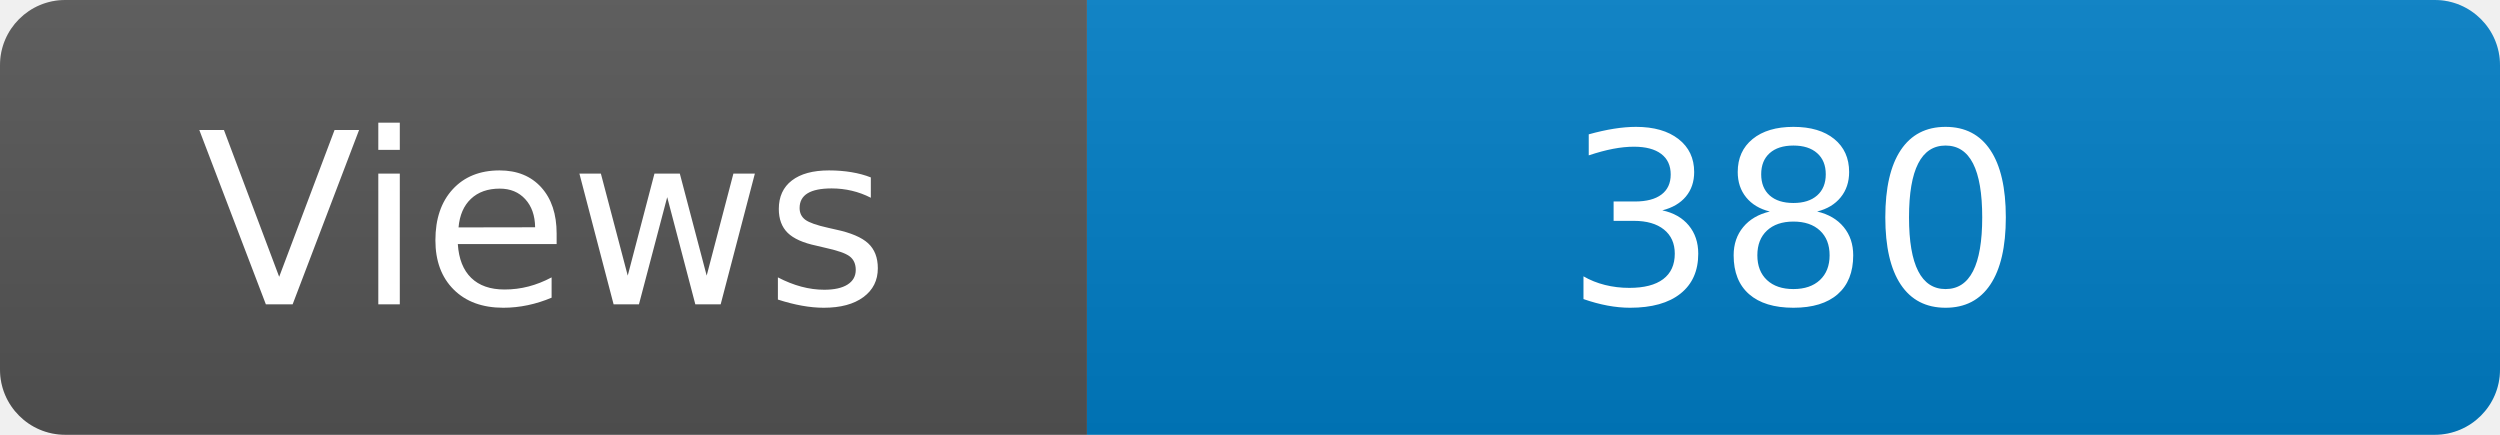
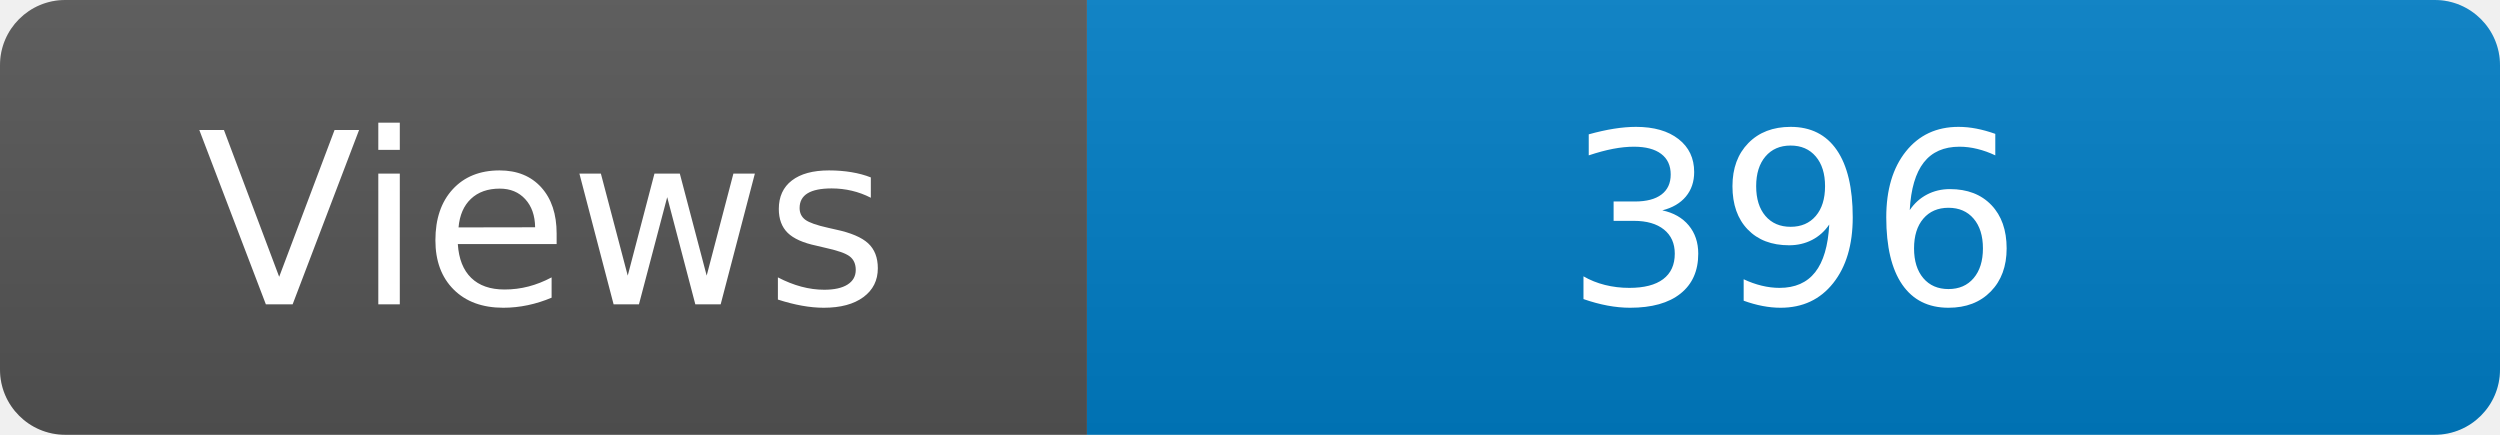
<svg xmlns="http://www.w3.org/2000/svg" width="115" height="20" role="img" aria-label="Maintained?: yes">
  <linearGradient id="s" x2="0" y2="100%">
    <stop offset="0" stop-color="#bbb" stop-opacity=".1" />
    <stop offset="1" stop-opacity=".1" />
  </linearGradient>
  <clipPath id="r">
    <rect width="115" height="20" rx="3" fill="#fff" />
  </clipPath>
  <g clip-path="url(#r)">
    <rect width="50" height="20" fill="#555" />
    <rect x="50" width="160" height="20" fill="#007ec6" />
    <rect width="115" height="20" fill="url(#s)" />
  </g>
  <g fill="#fff" text-anchor="middle" font-family="Verdana,Geneva,DejaVu Sans,sans-serif" font-size="110">
    <text x="250" y="140" transform="scale(.1)" fill="#fff">Views</text>
-     <text x="825" y="140" transform="scale(.1)" fill="#fff">380</text>
+     <text x="825" y="140" transform="scale(.1)" fill="#fff">396</text>
  </g>
</svg>
